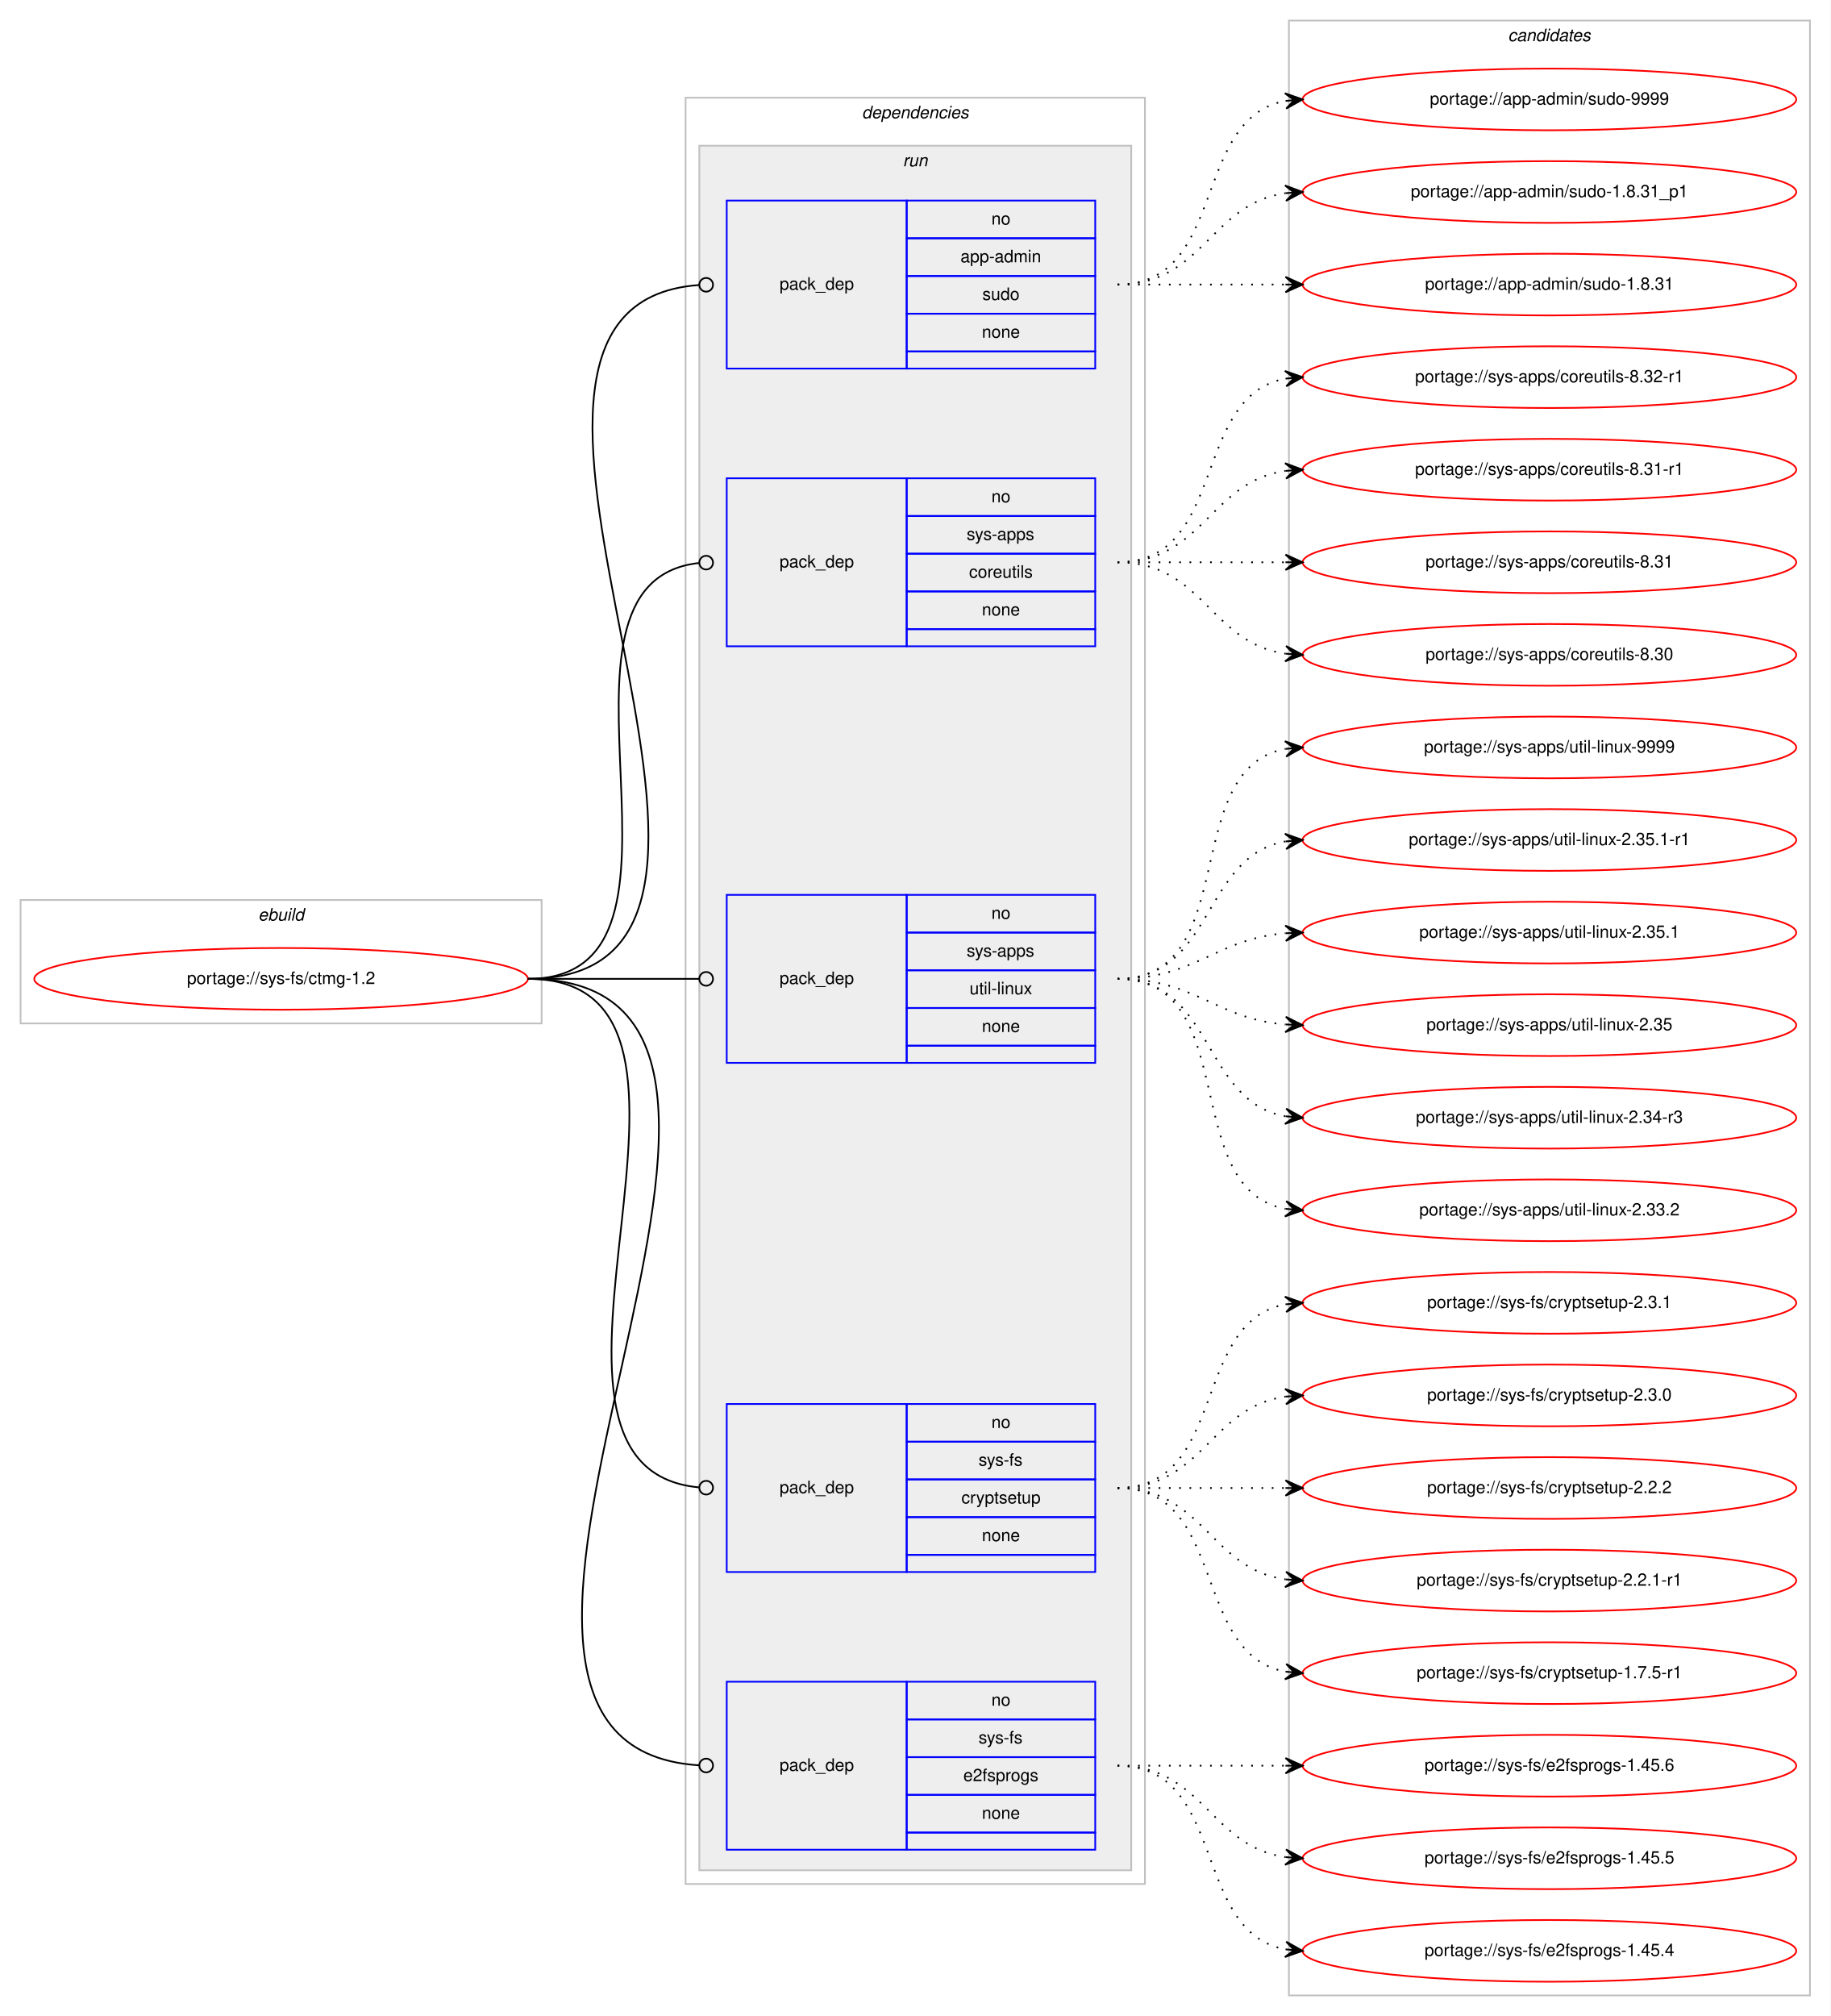
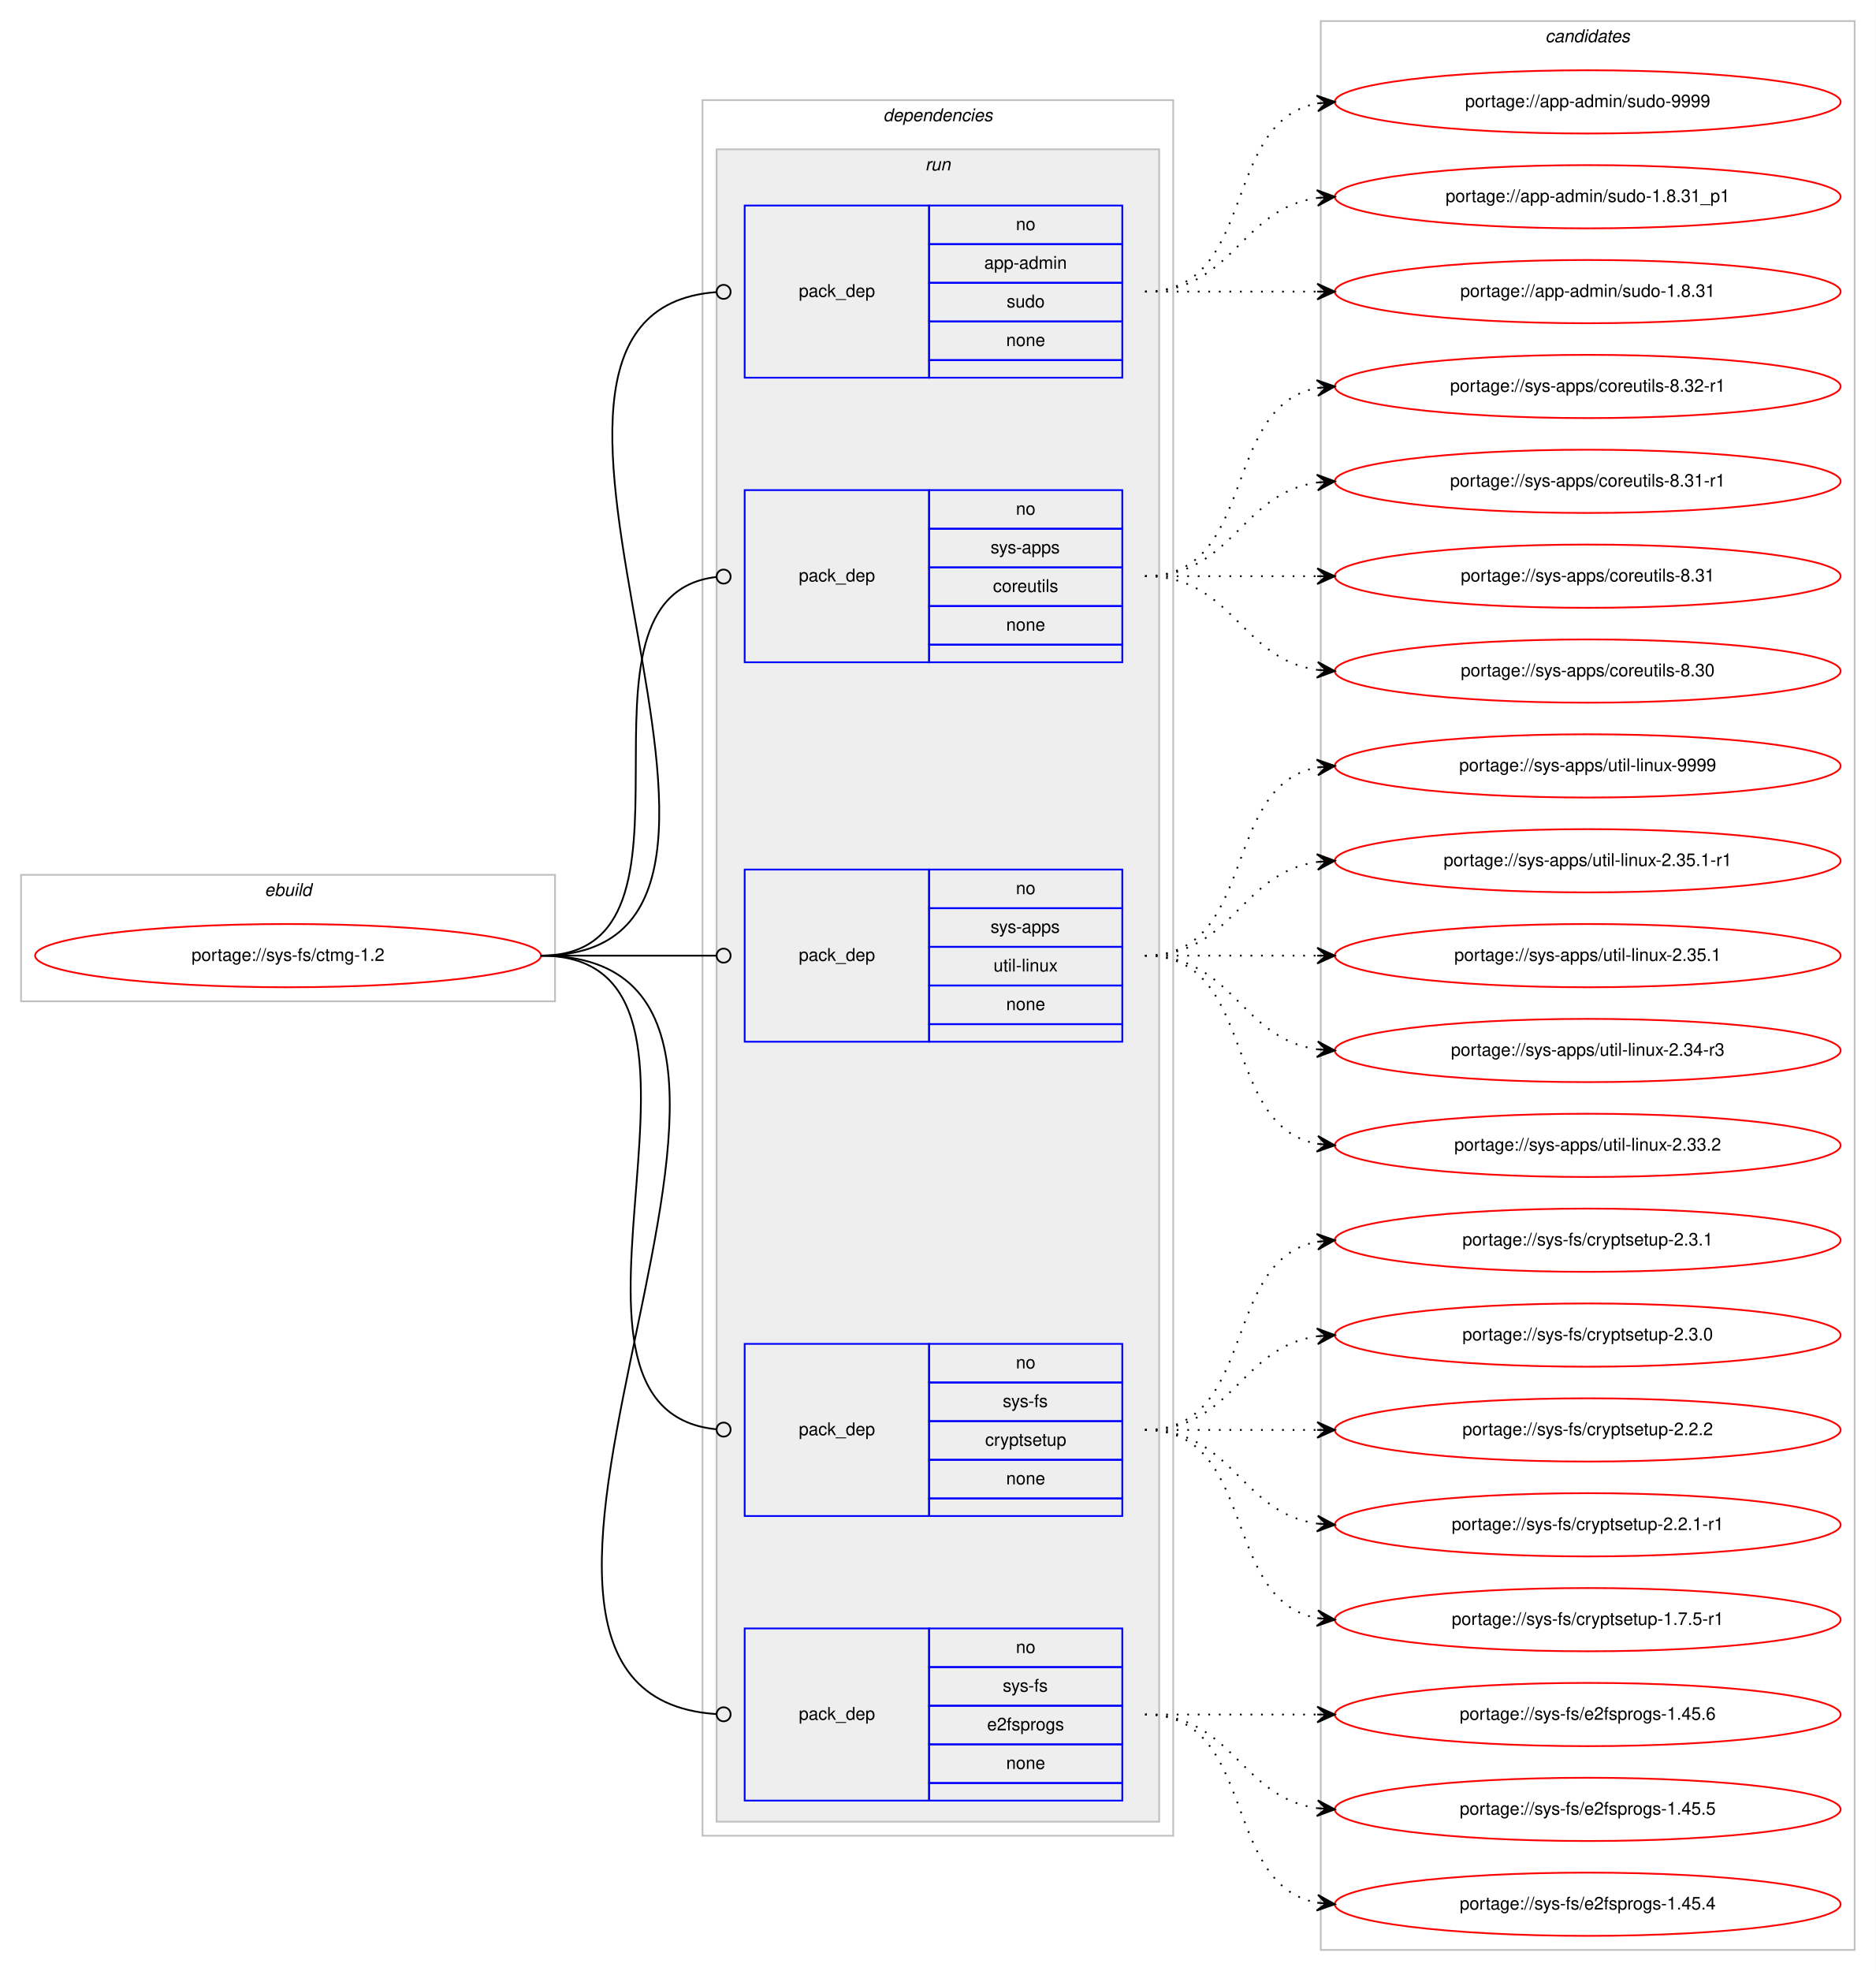
- <svg xmlns="http://www.w3.org/2000/svg" xmlns:xlink="http://www.w3.org/1999/xlink" width="1068pt" height="1176pt" viewBox="0.00 0.00 1068.00 1176.00">
-   <g id="graph0" class="graph" transform="scale(1 1) rotate(0) translate(4 1172)">
-     <polygon fill="#ffffff" stroke="transparent" points="-4,4 -4,-1172 1064,-1172 1064,4 -4,4" />
+ <svg xmlns="http://www.w3.org/2000/svg" xmlns:xlink="http://www.w3.org/1999/xlink" width="1068pt" height="1122pt" viewBox="0.00 0.00 1068.00 1122.00">
+   <g id="graph0" class="graph" transform="scale(1 1) rotate(0) translate(4 1118)">
+     <polygon fill="#ffffff" stroke="transparent" points="-4,4 -4,-1118 1064,-1118 1064,4 -4,4" />
    <g id="clust1" class="cluster">
-       <polygon fill="none" stroke="#c0c0c0" points="8,-575 8,-647 312,-647 312,-575 8,-575" />
-       <text text-anchor="start" x="146.663" y="-635" font-family="Helvetica,sans-Serif" font-style="italic" font-size="10.00" fill="#000000">ebuild</text>
+       <polygon fill="none" stroke="#c0c0c0" points="8,-548 8,-620 312,-620 312,-548 8,-548" />
+       <text text-anchor="start" x="146.663" y="-608" font-family="Helvetica,sans-Serif" font-style="italic" font-size="10.00" fill="#000000">ebuild</text>
    </g>
    <g id="clust2" class="cluster">
-       <polygon fill="none" stroke="#c0c0c0" points="396,-73 396,-1115 664,-1115 664,-73 396,-73" />
-       <text text-anchor="start" x="498.875" y="-1103" font-family="Helvetica,sans-Serif" font-style="italic" font-size="10.00" fill="#000000">dependencies</text>
+       <polygon fill="none" stroke="#c0c0c0" points="396,-73 396,-1061 664,-1061 664,-73 396,-73" />
+       <text text-anchor="start" x="498.875" y="-1049" font-family="Helvetica,sans-Serif" font-style="italic" font-size="10.00" fill="#000000">dependencies</text>
    </g>
    <g id="clust5" class="cluster">
-       <polygon fill="#eeeeee" stroke="#c0c0c0" points="404,-81 404,-1087 656,-1087 656,-81 404,-81" />
-       <text text-anchor="start" x="522.777" y="-1075" font-family="Helvetica,sans-Serif" font-style="italic" font-size="10.00" fill="#000000">run</text>
+       <polygon fill="#eeeeee" stroke="#c0c0c0" points="404,-81 404,-1033 656,-1033 656,-81 404,-81" />
+       <text text-anchor="start" x="522.777" y="-1021" font-family="Helvetica,sans-Serif" font-style="italic" font-size="10.00" fill="#000000">run</text>
    </g>
    <g id="clust11" class="cluster">
-       <polygon fill="none" stroke="#c0c0c0" points="748,-8 748,-1160 1052,-1160 1052,-8 748,-8" />
-       <text text-anchor="start" x="875.824" y="-1148" font-family="Helvetica,sans-Serif" font-style="italic" font-size="10.00" fill="#000000">candidates</text>
+       <polygon fill="none" stroke="#c0c0c0" points="748,-8 748,-1106 1052,-1106 1052,-8 748,-8" />
+       <text text-anchor="start" x="875.824" y="-1094" font-family="Helvetica,sans-Serif" font-style="italic" font-size="10.00" fill="#000000">candidates</text>
    </g>
    <g id="node1" class="node">
      <g id="a_node1">
        <a xlink:href="../sys-fs/ctmg-1.2.svg" xlink:title="portage://sys-fs/ctmg-1.2">
-           <ellipse fill="none" stroke="#ff0000" cx="160" cy="-601" rx="144" ry="18" />
-           <text text-anchor="middle" x="160" y="-598" font-family="Helvetica,sans-Serif" font-size="10.00" fill="#000000">portage://sys-fs/ctmg-1.2</text>
+           <ellipse fill="none" stroke="#ff0000" cx="160" cy="-574" rx="144" ry="18" />
+           <text text-anchor="middle" x="160" y="-571" font-family="Helvetica,sans-Serif" font-size="10.00" fill="#000000">portage://sys-fs/ctmg-1.2</text>
        </a>
      </g>
    </g>
    <g id="node2" class="node">
-       <polygon fill="none" stroke="#0000ff" points="420,-957 420,-1055 525,-1055 525,-957 420,-957" />
-       <text text-anchor="start" x="450.823" y="-1003" font-family="Helvetica,sans-Serif" font-size="10.00" fill="#000000">pack_dep</text>
-       <polygon fill="none" stroke="#0000ff" points="525,-1033 525,-1055 635,-1055 635,-1033 525,-1033" />
-       <text text-anchor="start" x="574.441" y="-1041" font-family="Helvetica,sans-Serif" font-size="10.00" fill="#000000">no</text>
-       <polygon fill="none" stroke="#0000ff" points="525,-1011 525,-1033 635,-1033 635,-1011 525,-1011" />
-       <text text-anchor="start" x="556.385" y="-1019" font-family="Helvetica,sans-Serif" font-size="10.00" fill="#000000">app-admin</text>
-       <polygon fill="none" stroke="#0000ff" points="525,-989 525,-1011 635,-1011 635,-989 525,-989" />
-       <text text-anchor="start" x="569.162" y="-997" font-family="Helvetica,sans-Serif" font-size="10.00" fill="#000000">sudo</text>
-       <polygon fill="none" stroke="#0000ff" points="525,-967 525,-989 635,-989 635,-967 525,-967" />
-       <text text-anchor="start" x="568.882" y="-975" font-family="Helvetica,sans-Serif" font-size="10.00" fill="#000000">none</text>
-       <polygon fill="none" stroke="#0000ff" points="525,-957 525,-967 635,-967 635,-957 525,-957" />
+       <polygon fill="none" stroke="#0000ff" points="420,-903 420,-1001 525,-1001 525,-903 420,-903" />
+       <text text-anchor="start" x="450.823" y="-949" font-family="Helvetica,sans-Serif" font-size="10.00" fill="#000000">pack_dep</text>
+       <polygon fill="none" stroke="#0000ff" points="525,-979 525,-1001 635,-1001 635,-979 525,-979" />
+       <text text-anchor="start" x="574.441" y="-987" font-family="Helvetica,sans-Serif" font-size="10.00" fill="#000000">no</text>
+       <polygon fill="none" stroke="#0000ff" points="525,-957 525,-979 635,-979 635,-957 525,-957" />
+       <text text-anchor="start" x="556.385" y="-965" font-family="Helvetica,sans-Serif" font-size="10.00" fill="#000000">app-admin</text>
+       <polygon fill="none" stroke="#0000ff" points="525,-935 525,-957 635,-957 635,-935 525,-935" />
+       <text text-anchor="start" x="569.162" y="-943" font-family="Helvetica,sans-Serif" font-size="10.00" fill="#000000">sudo</text>
+       <polygon fill="none" stroke="#0000ff" points="525,-913 525,-935 635,-935 635,-913 525,-913" />
+       <text text-anchor="start" x="568.882" y="-921" font-family="Helvetica,sans-Serif" font-size="10.00" fill="#000000">none</text>
+       <polygon fill="none" stroke="#0000ff" points="525,-903 525,-913 635,-913 635,-903 525,-903" />
    </g>
    <g id="edge1" class="edge">
-       <path fill="none" stroke="#000000" d="M304,-601C487.47,-601 233.616,-993.832 403.847,-1005.724" />
-       <ellipse fill="none" stroke="#000000" cx="408.002" cy="-1005.865" rx="4" ry="4" />
+       <path fill="none" stroke="#000000" d="M304,-574C475.822,-574 245.179,-939.553 403.638,-951.691" />
+       <ellipse fill="none" stroke="#000000" cx="408.003" cy="-951.852" rx="4" ry="4" />
    </g>
    <g id="node3" class="node">
-       <polygon fill="none" stroke="#0000ff" points="420,-795 420,-893 525,-893 525,-795 420,-795" />
-       <text text-anchor="start" x="450.823" y="-841" font-family="Helvetica,sans-Serif" font-size="10.00" fill="#000000">pack_dep</text>
-       <polygon fill="none" stroke="#0000ff" points="525,-871 525,-893 635,-893 635,-871 525,-871" />
-       <text text-anchor="start" x="574.441" y="-879" font-family="Helvetica,sans-Serif" font-size="10.00" fill="#000000">no</text>
-       <polygon fill="none" stroke="#0000ff" points="525,-849 525,-871 635,-871 635,-849 525,-849" />
-       <text text-anchor="start" x="559.997" y="-857" font-family="Helvetica,sans-Serif" font-size="10.00" fill="#000000">sys-apps</text>
-       <polygon fill="none" stroke="#0000ff" points="525,-827 525,-849 635,-849 635,-827 525,-827" />
-       <text text-anchor="start" x="561.389" y="-835" font-family="Helvetica,sans-Serif" font-size="10.00" fill="#000000">coreutils</text>
-       <polygon fill="none" stroke="#0000ff" points="525,-805 525,-827 635,-827 635,-805 525,-805" />
-       <text text-anchor="start" x="568.882" y="-813" font-family="Helvetica,sans-Serif" font-size="10.00" fill="#000000">none</text>
-       <polygon fill="none" stroke="#0000ff" points="525,-795 525,-805 635,-805 635,-795 525,-795" />
+       <polygon fill="none" stroke="#0000ff" points="420,-741 420,-839 525,-839 525,-741 420,-741" />
+       <text text-anchor="start" x="450.823" y="-787" font-family="Helvetica,sans-Serif" font-size="10.00" fill="#000000">pack_dep</text>
+       <polygon fill="none" stroke="#0000ff" points="525,-817 525,-839 635,-839 635,-817 525,-817" />
+       <text text-anchor="start" x="574.441" y="-825" font-family="Helvetica,sans-Serif" font-size="10.00" fill="#000000">no</text>
+       <polygon fill="none" stroke="#0000ff" points="525,-795 525,-817 635,-817 635,-795 525,-795" />
+       <text text-anchor="start" x="559.997" y="-803" font-family="Helvetica,sans-Serif" font-size="10.00" fill="#000000">sys-apps</text>
+       <polygon fill="none" stroke="#0000ff" points="525,-773 525,-795 635,-795 635,-773 525,-773" />
+       <text text-anchor="start" x="561.389" y="-781" font-family="Helvetica,sans-Serif" font-size="10.00" fill="#000000">coreutils</text>
+       <polygon fill="none" stroke="#0000ff" points="525,-751 525,-773 635,-773 635,-751 525,-751" />
+       <text text-anchor="start" x="568.882" y="-759" font-family="Helvetica,sans-Serif" font-size="10.00" fill="#000000">none</text>
+       <polygon fill="none" stroke="#0000ff" points="525,-741 525,-751 635,-751 635,-741 525,-741" />
    </g>
    <g id="edge2" class="edge">
-       <path fill="none" stroke="#000000" d="M304,-601C419.301,-601 299.935,-832.28 403.777,-843.573" />
-       <ellipse fill="none" stroke="#000000" cx="408.005" cy="-843.792" rx="4" ry="4" />
+       <path fill="none" stroke="#000000" d="M304,-574C408.501,-574 310.145,-778.76 403.948,-789.557" />
+       <ellipse fill="none" stroke="#000000" cx="408.006" cy="-789.78" rx="4" ry="4" />
    </g>
    <g id="node4" class="node">
-       <polygon fill="none" stroke="#0000ff" points="420,-552 420,-650 525,-650 525,-552 420,-552" />
-       <text text-anchor="start" x="450.823" y="-598" font-family="Helvetica,sans-Serif" font-size="10.00" fill="#000000">pack_dep</text>
-       <polygon fill="none" stroke="#0000ff" points="525,-628 525,-650 635,-650 635,-628 525,-628" />
-       <text text-anchor="start" x="574.441" y="-636" font-family="Helvetica,sans-Serif" font-size="10.00" fill="#000000">no</text>
-       <polygon fill="none" stroke="#0000ff" points="525,-606 525,-628 635,-628 635,-606 525,-606" />
-       <text text-anchor="start" x="559.997" y="-614" font-family="Helvetica,sans-Serif" font-size="10.00" fill="#000000">sys-apps</text>
-       <polygon fill="none" stroke="#0000ff" points="525,-584 525,-606 635,-606 635,-584 525,-584" />
-       <text text-anchor="start" x="561.669" y="-592" font-family="Helvetica,sans-Serif" font-size="10.00" fill="#000000">util-linux</text>
-       <polygon fill="none" stroke="#0000ff" points="525,-562 525,-584 635,-584 635,-562 525,-562" />
-       <text text-anchor="start" x="568.882" y="-570" font-family="Helvetica,sans-Serif" font-size="10.00" fill="#000000">none</text>
-       <polygon fill="none" stroke="#0000ff" points="525,-552 525,-562 635,-562 635,-552 525,-552" />
+       <polygon fill="none" stroke="#0000ff" points="420,-525 420,-623 525,-623 525,-525 420,-525" />
+       <text text-anchor="start" x="450.823" y="-571" font-family="Helvetica,sans-Serif" font-size="10.00" fill="#000000">pack_dep</text>
+       <polygon fill="none" stroke="#0000ff" points="525,-601 525,-623 635,-623 635,-601 525,-601" />
+       <text text-anchor="start" x="574.441" y="-609" font-family="Helvetica,sans-Serif" font-size="10.00" fill="#000000">no</text>
+       <polygon fill="none" stroke="#0000ff" points="525,-579 525,-601 635,-601 635,-579 525,-579" />
+       <text text-anchor="start" x="559.997" y="-587" font-family="Helvetica,sans-Serif" font-size="10.00" fill="#000000">sys-apps</text>
+       <polygon fill="none" stroke="#0000ff" points="525,-557 525,-579 635,-579 635,-557 525,-557" />
+       <text text-anchor="start" x="561.669" y="-565" font-family="Helvetica,sans-Serif" font-size="10.00" fill="#000000">util-linux</text>
+       <polygon fill="none" stroke="#0000ff" points="525,-535 525,-557 635,-557 635,-535 525,-535" />
+       <text text-anchor="start" x="568.882" y="-543" font-family="Helvetica,sans-Serif" font-size="10.00" fill="#000000">none</text>
+       <polygon fill="none" stroke="#0000ff" points="525,-525 525,-535 635,-535 635,-525 525,-525" />
    </g>
    <g id="edge3" class="edge">
-       <path fill="none" stroke="#000000" d="M304,-601C349.188,-601 362.47,-601 403.919,-601" />
-       <ellipse fill="none" stroke="#000000" cx="408" cy="-601" rx="4" ry="4" />
+       <path fill="none" stroke="#000000" d="M304,-574C349.188,-574 362.47,-574 403.919,-574" />
+       <ellipse fill="none" stroke="#000000" cx="408" cy="-574" rx="4" ry="4" />
    </g>
    <g id="node5" class="node">
      <polygon fill="none" stroke="#0000ff" points="420,-255 420,-353 525,-353 525,-255 420,-255" />
      <text text-anchor="start" x="450.823" y="-301" font-family="Helvetica,sans-Serif" font-size="10.00" fill="#000000">pack_dep</text>
      <polygon fill="none" stroke="#0000ff" points="525,-331 525,-353 635,-353 635,-331 525,-331" />
      <text text-anchor="start" x="574.441" y="-339" font-family="Helvetica,sans-Serif" font-size="10.00" fill="#000000">no</text>
      <polygon fill="none" stroke="#0000ff" points="525,-309 525,-331 635,-331 635,-309 525,-309" />
      <text text-anchor="start" x="566.946" y="-317" font-family="Helvetica,sans-Serif" font-size="10.00" fill="#000000">sys-fs</text>
      <polygon fill="none" stroke="#0000ff" points="525,-287 525,-309 635,-309 635,-287 525,-287" />
      <text text-anchor="start" x="556.938" y="-295" font-family="Helvetica,sans-Serif" font-size="10.00" fill="#000000">cryptsetup</text>
      <polygon fill="none" stroke="#0000ff" points="525,-265 525,-287 635,-287 635,-265 525,-265" />
      <text text-anchor="start" x="568.882" y="-273" font-family="Helvetica,sans-Serif" font-size="10.00" fill="#000000">none</text>
      <polygon fill="none" stroke="#0000ff" points="525,-255 525,-265 635,-265 635,-255 525,-255" />
    </g>
    <g id="edge4" class="edge">
-       <path fill="none" stroke="#000000" d="M304,-601C441.576,-601 278.504,-316.057 403.749,-304.37" />
-       <ellipse fill="none" stroke="#000000" cx="408.004" cy="-304.179" rx="4" ry="4" />
+       <path fill="none" stroke="#000000" d="M304,-574C430.341,-574 289.375,-315.993 403.708,-304.402" />
+       <ellipse fill="none" stroke="#000000" cx="408.005" cy="-304.194" rx="4" ry="4" />
    </g>
    <g id="node6" class="node">
      <polygon fill="none" stroke="#0000ff" points="420,-93 420,-191 525,-191 525,-93 420,-93" />
      <text text-anchor="start" x="450.823" y="-139" font-family="Helvetica,sans-Serif" font-size="10.00" fill="#000000">pack_dep</text>
      <polygon fill="none" stroke="#0000ff" points="525,-169 525,-191 635,-191 635,-169 525,-169" />
      <text text-anchor="start" x="574.441" y="-177" font-family="Helvetica,sans-Serif" font-size="10.00" fill="#000000">no</text>
      <polygon fill="none" stroke="#0000ff" points="525,-147 525,-169 635,-169 635,-147 525,-147" />
      <text text-anchor="start" x="566.946" y="-155" font-family="Helvetica,sans-Serif" font-size="10.00" fill="#000000">sys-fs</text>
      <polygon fill="none" stroke="#0000ff" points="525,-125 525,-147 635,-147 635,-125 525,-125" />
      <text text-anchor="start" x="558.048" y="-133" font-family="Helvetica,sans-Serif" font-size="10.00" fill="#000000">e2fsprogs</text>
      <polygon fill="none" stroke="#0000ff" points="525,-103 525,-125 635,-125 635,-103 525,-103" />
      <text text-anchor="start" x="568.882" y="-111" font-family="Helvetica,sans-Serif" font-size="10.00" fill="#000000">none</text>
      <polygon fill="none" stroke="#0000ff" points="525,-93 525,-103 635,-103 635,-93 525,-93" />
    </g>
    <g id="edge5" class="edge">
-       <path fill="none" stroke="#000000" d="M304,-601C510.808,-601 210.542,-154.023 403.98,-142.237" />
-       <ellipse fill="none" stroke="#000000" cx="408.002" cy="-142.118" rx="4" ry="4" />
+       <path fill="none" stroke="#000000" d="M304,-574C499.107,-574 222.145,-154.148 403.882,-142.257" />
+       <ellipse fill="none" stroke="#000000" cx="408.002" cy="-142.127" rx="4" ry="4" />
    </g>
    <g id="node7" class="node">
      <g id="a_node7">
        <a xlink:href="../app-admin/sudo-9999.svg" xlink:title="portage://app-admin/sudo-9999">
-           <ellipse fill="none" stroke="#ff0000" cx="900" cy="-1114" rx="144" ry="18" />
-           <text text-anchor="middle" x="900" y="-1111" font-family="Helvetica,sans-Serif" font-size="10.00" fill="#000000">portage://app-admin/sudo-9999</text>
+           <ellipse fill="none" stroke="#ff0000" cx="900" cy="-1060" rx="144" ry="18" />
+           <text text-anchor="middle" x="900" y="-1057" font-family="Helvetica,sans-Serif" font-size="10.00" fill="#000000">portage://app-admin/sudo-9999</text>
        </a>
      </g>
    </g>
    <g id="edge6" class="edge">
-       <path fill="none" stroke="#000000" stroke-dasharray="1,5" d="M648,-1006C712.303,-1006 690.78,-1102.91 746.031,-1113.131" />
-       <polygon fill="#000000" stroke="#000000" points="756,-1114 745.647,-1117.614 751.019,-1113.566 746.038,-1113.131 746.038,-1113.131 746.038,-1113.131 751.019,-1113.566 746.429,-1108.648 756,-1114 756,-1114" />
+       <path fill="none" stroke="#000000" stroke-dasharray="1,5" d="M648,-952C712.303,-952 690.78,-1048.91 746.031,-1059.131" />
+       <polygon fill="#000000" stroke="#000000" points="756,-1060 745.647,-1063.614 751.019,-1059.566 746.038,-1059.131 746.038,-1059.131 746.038,-1059.131 751.019,-1059.566 746.429,-1054.648 756,-1060 756,-1060" />
    </g>
    <g id="node8" class="node">
      <g id="a_node8">
        <a xlink:href="../app-admin/sudo-1.8.31_p1.svg" xlink:title="portage://app-admin/sudo-1.8.31_p1">
-           <ellipse fill="none" stroke="#ff0000" cx="900" cy="-1060" rx="144" ry="18" />
-           <text text-anchor="middle" x="900" y="-1057" font-family="Helvetica,sans-Serif" font-size="10.00" fill="#000000">portage://app-admin/sudo-1.8.31_p1</text>
+           <ellipse fill="none" stroke="#ff0000" cx="900" cy="-1006" rx="144" ry="18" />
+           <text text-anchor="middle" x="900" y="-1003" font-family="Helvetica,sans-Serif" font-size="10.00" fill="#000000">portage://app-admin/sudo-1.8.31_p1</text>
        </a>
      </g>
    </g>
    <g id="edge7" class="edge">
-       <path fill="none" stroke="#000000" stroke-dasharray="1,5" d="M648,-1006C698.102,-1006 702.012,-1053.066 745.979,-1059.317" />
-       <polygon fill="#000000" stroke="#000000" points="756,-1060 745.717,-1063.81 751.012,-1059.66 746.023,-1059.32 746.023,-1059.32 746.023,-1059.32 751.012,-1059.66 746.329,-1054.831 756,-1060 756,-1060" />
+       <path fill="none" stroke="#000000" stroke-dasharray="1,5" d="M648,-952C698.102,-952 702.012,-999.066 745.979,-1005.317" />
+       <polygon fill="#000000" stroke="#000000" points="756,-1006 745.717,-1009.81 751.012,-1005.66 746.023,-1005.32 746.023,-1005.32 746.023,-1005.32 751.012,-1005.66 746.329,-1000.831 756,-1006 756,-1006" />
    </g>
    <g id="node9" class="node">
      <g id="a_node9">
        <a xlink:href="../app-admin/sudo-1.8.31.svg" xlink:title="portage://app-admin/sudo-1.8.31">
-           <ellipse fill="none" stroke="#ff0000" cx="900" cy="-1006" rx="144" ry="18" />
-           <text text-anchor="middle" x="900" y="-1003" font-family="Helvetica,sans-Serif" font-size="10.00" fill="#000000">portage://app-admin/sudo-1.8.31</text>
+           <ellipse fill="none" stroke="#ff0000" cx="900" cy="-952" rx="144" ry="18" />
+           <text text-anchor="middle" x="900" y="-949" font-family="Helvetica,sans-Serif" font-size="10.00" fill="#000000">portage://app-admin/sudo-1.8.31</text>
        </a>
      </g>
    </g>
    <g id="edge8" class="edge">
-       <path fill="none" stroke="#000000" stroke-dasharray="1,5" d="M648,-1006C692.438,-1006 706.02,-1006 745.878,-1006" />
-       <polygon fill="#000000" stroke="#000000" points="756,-1006 746,-1010.5 751,-1006 746,-1006 746,-1006 746,-1006 751,-1006 746,-1001.5 756,-1006 756,-1006" />
+       <path fill="none" stroke="#000000" stroke-dasharray="1,5" d="M648,-952C692.438,-952 706.02,-952 745.878,-952" />
+       <polygon fill="#000000" stroke="#000000" points="756,-952 746,-956.5 751,-952 746,-952 746,-952 746,-952 751,-952 746,-947.5 756,-952 756,-952" />
    </g>
    <g id="node10" class="node">
      <g id="a_node10">
        <a xlink:href="../sys-apps/coreutils-8.32-r1.svg" xlink:title="portage://sys-apps/coreutils-8.32-r1">
-           <ellipse fill="none" stroke="#ff0000" cx="900" cy="-952" rx="144" ry="18" />
-           <text text-anchor="middle" x="900" y="-949" font-family="Helvetica,sans-Serif" font-size="10.00" fill="#000000">portage://sys-apps/coreutils-8.32-r1</text>
+           <ellipse fill="none" stroke="#ff0000" cx="900" cy="-898" rx="144" ry="18" />
+           <text text-anchor="middle" x="900" y="-895" font-family="Helvetica,sans-Serif" font-size="10.00" fill="#000000">portage://sys-apps/coreutils-8.32-r1</text>
        </a>
      </g>
    </g>
    <g id="edge9" class="edge">
-       <path fill="none" stroke="#000000" stroke-dasharray="1,5" d="M648,-844C712.303,-844 690.78,-940.91 746.031,-951.131" />
-       <polygon fill="#000000" stroke="#000000" points="756,-952 745.647,-955.614 751.019,-951.566 746.038,-951.131 746.038,-951.131 746.038,-951.131 751.019,-951.566 746.429,-946.648 756,-952 756,-952" />
+       <path fill="none" stroke="#000000" stroke-dasharray="1,5" d="M648,-790C712.303,-790 690.78,-886.91 746.031,-897.131" />
+       <polygon fill="#000000" stroke="#000000" points="756,-898 745.647,-901.614 751.019,-897.566 746.038,-897.131 746.038,-897.131 746.038,-897.131 751.019,-897.566 746.429,-892.648 756,-898 756,-898" />
    </g>
    <g id="node11" class="node">
      <g id="a_node11">
        <a xlink:href="../sys-apps/coreutils-8.31-r1.svg" xlink:title="portage://sys-apps/coreutils-8.31-r1">
-           <ellipse fill="none" stroke="#ff0000" cx="900" cy="-898" rx="144" ry="18" />
-           <text text-anchor="middle" x="900" y="-895" font-family="Helvetica,sans-Serif" font-size="10.00" fill="#000000">portage://sys-apps/coreutils-8.31-r1</text>
+           <ellipse fill="none" stroke="#ff0000" cx="900" cy="-844" rx="144" ry="18" />
+           <text text-anchor="middle" x="900" y="-841" font-family="Helvetica,sans-Serif" font-size="10.00" fill="#000000">portage://sys-apps/coreutils-8.31-r1</text>
        </a>
      </g>
    </g>
    <g id="edge10" class="edge">
-       <path fill="none" stroke="#000000" stroke-dasharray="1,5" d="M648,-844C698.102,-844 702.012,-891.066 745.979,-897.317" />
-       <polygon fill="#000000" stroke="#000000" points="756,-898 745.717,-901.81 751.012,-897.66 746.023,-897.32 746.023,-897.32 746.023,-897.32 751.012,-897.66 746.329,-892.831 756,-898 756,-898" />
+       <path fill="none" stroke="#000000" stroke-dasharray="1,5" d="M648,-790C698.102,-790 702.012,-837.066 745.979,-843.317" />
+       <polygon fill="#000000" stroke="#000000" points="756,-844 745.717,-847.81 751.012,-843.66 746.023,-843.32 746.023,-843.32 746.023,-843.32 751.012,-843.66 746.329,-838.831 756,-844 756,-844" />
    </g>
    <g id="node12" class="node">
      <g id="a_node12">
        <a xlink:href="../sys-apps/coreutils-8.31.svg" xlink:title="portage://sys-apps/coreutils-8.31">
-           <ellipse fill="none" stroke="#ff0000" cx="900" cy="-844" rx="144" ry="18" />
-           <text text-anchor="middle" x="900" y="-841" font-family="Helvetica,sans-Serif" font-size="10.00" fill="#000000">portage://sys-apps/coreutils-8.31</text>
+           <ellipse fill="none" stroke="#ff0000" cx="900" cy="-790" rx="144" ry="18" />
+           <text text-anchor="middle" x="900" y="-787" font-family="Helvetica,sans-Serif" font-size="10.00" fill="#000000">portage://sys-apps/coreutils-8.31</text>
        </a>
      </g>
    </g>
    <g id="edge11" class="edge">
-       <path fill="none" stroke="#000000" stroke-dasharray="1,5" d="M648,-844C692.438,-844 706.02,-844 745.878,-844" />
-       <polygon fill="#000000" stroke="#000000" points="756,-844 746,-848.5 751,-844 746,-844 746,-844 746,-844 751,-844 746,-839.5 756,-844 756,-844" />
+       <path fill="none" stroke="#000000" stroke-dasharray="1,5" d="M648,-790C692.438,-790 706.02,-790 745.878,-790" />
+       <polygon fill="#000000" stroke="#000000" points="756,-790 746,-794.5 751,-790 746,-790 746,-790 746,-790 751,-790 746,-785.5 756,-790 756,-790" />
    </g>
    <g id="node13" class="node">
      <g id="a_node13">
        <a xlink:href="../sys-apps/coreutils-8.30.svg" xlink:title="portage://sys-apps/coreutils-8.30">
-           <ellipse fill="none" stroke="#ff0000" cx="900" cy="-790" rx="144" ry="18" />
-           <text text-anchor="middle" x="900" y="-787" font-family="Helvetica,sans-Serif" font-size="10.00" fill="#000000">portage://sys-apps/coreutils-8.30</text>
+           <ellipse fill="none" stroke="#ff0000" cx="900" cy="-736" rx="144" ry="18" />
+           <text text-anchor="middle" x="900" y="-733" font-family="Helvetica,sans-Serif" font-size="10.00" fill="#000000">portage://sys-apps/coreutils-8.30</text>
        </a>
      </g>
    </g>
    <g id="edge12" class="edge">
-       <path fill="none" stroke="#000000" stroke-dasharray="1,5" d="M648,-844C698.102,-844 702.012,-796.934 745.979,-790.683" />
-       <polygon fill="#000000" stroke="#000000" points="756,-790 746.329,-795.169 751.012,-790.34 746.023,-790.68 746.023,-790.68 746.023,-790.68 751.012,-790.34 745.717,-786.19 756,-790 756,-790" />
+       <path fill="none" stroke="#000000" stroke-dasharray="1,5" d="M648,-790C698.102,-790 702.012,-742.934 745.979,-736.683" />
+       <polygon fill="#000000" stroke="#000000" points="756,-736 746.329,-741.169 751.012,-736.34 746.023,-736.68 746.023,-736.68 746.023,-736.68 751.012,-736.34 745.717,-732.19 756,-736 756,-736" />
    </g>
    <g id="node14" class="node">
      <g id="a_node14">
        <a xlink:href="../sys-apps/util-linux-9999.svg" xlink:title="portage://sys-apps/util-linux-9999">
-           <ellipse fill="none" stroke="#ff0000" cx="900" cy="-736" rx="144" ry="18" />
-           <text text-anchor="middle" x="900" y="-733" font-family="Helvetica,sans-Serif" font-size="10.00" fill="#000000">portage://sys-apps/util-linux-9999</text>
+           <ellipse fill="none" stroke="#ff0000" cx="900" cy="-682" rx="144" ry="18" />
+           <text text-anchor="middle" x="900" y="-679" font-family="Helvetica,sans-Serif" font-size="10.00" fill="#000000">portage://sys-apps/util-linux-9999</text>
        </a>
      </g>
    </g>
    <g id="edge13" class="edge">
-       <path fill="none" stroke="#000000" stroke-dasharray="1,5" d="M648,-601C721.236,-601 683.175,-723.64 745.977,-735.138" />
-       <polygon fill="#000000" stroke="#000000" points="756,-736 745.651,-739.626 751.018,-735.572 746.037,-735.143 746.037,-735.143 746.037,-735.143 751.018,-735.572 746.423,-730.659 756,-736 756,-736" />
+       <path fill="none" stroke="#000000" stroke-dasharray="1,5" d="M648,-574C712.303,-574 690.78,-670.91 746.031,-681.131" />
+       <polygon fill="#000000" stroke="#000000" points="756,-682 745.647,-685.614 751.019,-681.566 746.038,-681.131 746.038,-681.131 746.038,-681.131 751.019,-681.566 746.429,-676.648 756,-682 756,-682" />
    </g>
    <g id="node15" class="node">
      <g id="a_node15">
        <a xlink:href="../sys-apps/util-linux-2.35.1-r1.svg" xlink:title="portage://sys-apps/util-linux-2.35.1-r1">
-           <ellipse fill="none" stroke="#ff0000" cx="900" cy="-682" rx="144" ry="18" />
-           <text text-anchor="middle" x="900" y="-679" font-family="Helvetica,sans-Serif" font-size="10.00" fill="#000000">portage://sys-apps/util-linux-2.35.1-r1</text>
+           <ellipse fill="none" stroke="#ff0000" cx="900" cy="-628" rx="144" ry="18" />
+           <text text-anchor="middle" x="900" y="-625" font-family="Helvetica,sans-Serif" font-size="10.00" fill="#000000">portage://sys-apps/util-linux-2.35.1-r1</text>
        </a>
      </g>
    </g>
    <g id="edge14" class="edge">
-       <path fill="none" stroke="#000000" stroke-dasharray="1,5" d="M648,-601C704.367,-601 697.189,-672.488 745.861,-681.145" />
-       <polygon fill="#000000" stroke="#000000" points="756,-682 745.657,-685.644 751.018,-681.58 746.035,-681.16 746.035,-681.16 746.035,-681.16 751.018,-681.58 746.413,-676.676 756,-682 756,-682" />
+       <path fill="none" stroke="#000000" stroke-dasharray="1,5" d="M648,-574C698.102,-574 702.012,-621.066 745.979,-627.317" />
+       <polygon fill="#000000" stroke="#000000" points="756,-628 745.717,-631.81 751.012,-627.66 746.023,-627.32 746.023,-627.32 746.023,-627.32 751.012,-627.66 746.329,-622.831 756,-628 756,-628" />
    </g>
    <g id="node16" class="node">
      <g id="a_node16">
        <a xlink:href="../sys-apps/util-linux-2.35.1.svg" xlink:title="portage://sys-apps/util-linux-2.35.1">
-           <ellipse fill="none" stroke="#ff0000" cx="900" cy="-628" rx="144" ry="18" />
-           <text text-anchor="middle" x="900" y="-625" font-family="Helvetica,sans-Serif" font-size="10.00" fill="#000000">portage://sys-apps/util-linux-2.35.1</text>
+           <ellipse fill="none" stroke="#ff0000" cx="900" cy="-574" rx="144" ry="18" />
+           <text text-anchor="middle" x="900" y="-571" font-family="Helvetica,sans-Serif" font-size="10.00" fill="#000000">portage://sys-apps/util-linux-2.35.1</text>
        </a>
      </g>
    </g>
    <g id="edge15" class="edge">
-       <path fill="none" stroke="#000000" stroke-dasharray="1,5" d="M648,-601C693.902,-601 705.004,-624.239 745.876,-627.597" />
-       <polygon fill="#000000" stroke="#000000" points="756,-628 745.829,-632.099 751.004,-627.801 746.008,-627.602 746.008,-627.602 746.008,-627.602 751.004,-627.801 746.187,-623.106 756,-628 756,-628" />
+       <path fill="none" stroke="#000000" stroke-dasharray="1,5" d="M648,-574C692.438,-574 706.02,-574 745.878,-574" />
+       <polygon fill="#000000" stroke="#000000" points="756,-574 746,-578.5 751,-574 746,-574 746,-574 746,-574 751,-574 746,-569.5 756,-574 756,-574" />
    </g>
    <g id="node17" class="node">
      <g id="a_node17">
-         <a xlink:href="../sys-apps/util-linux-2.35.svg" xlink:title="portage://sys-apps/util-linux-2.35">
-           <ellipse fill="none" stroke="#ff0000" cx="900" cy="-574" rx="144" ry="18" />
-           <text text-anchor="middle" x="900" y="-571" font-family="Helvetica,sans-Serif" font-size="10.00" fill="#000000">portage://sys-apps/util-linux-2.35</text>
-         </a>
-       </g>
-     </g>
-     <g id="edge16" class="edge">
-       <path fill="none" stroke="#000000" stroke-dasharray="1,5" d="M648,-601C693.902,-601 705.004,-577.761 745.876,-574.403" />
-       <polygon fill="#000000" stroke="#000000" points="756,-574 746.187,-578.894 751.004,-574.199 746.008,-574.398 746.008,-574.398 746.008,-574.398 751.004,-574.199 745.829,-569.901 756,-574 756,-574" />
-     </g>
-     <g id="node18" class="node">
-       <g id="a_node18">
        <a xlink:href="../sys-apps/util-linux-2.34-r3.svg" xlink:title="portage://sys-apps/util-linux-2.34-r3">
          <ellipse fill="none" stroke="#ff0000" cx="900" cy="-520" rx="144" ry="18" />
          <text text-anchor="middle" x="900" y="-517" font-family="Helvetica,sans-Serif" font-size="10.00" fill="#000000">portage://sys-apps/util-linux-2.34-r3</text>
        </a>
      </g>
    </g>
-     <g id="edge17" class="edge">
-       <path fill="none" stroke="#000000" stroke-dasharray="1,5" d="M648,-601C704.367,-601 697.189,-529.512 745.861,-520.855" />
-       <polygon fill="#000000" stroke="#000000" points="756,-520 746.413,-525.324 751.018,-520.42 746.035,-520.84 746.035,-520.84 746.035,-520.84 751.018,-520.42 745.657,-516.356 756,-520 756,-520" />
-     </g>
-     <g id="node19" class="node">
-       <g id="a_node19">
+     <g id="edge16" class="edge">
+       <path fill="none" stroke="#000000" stroke-dasharray="1,5" d="M648,-574C698.102,-574 702.012,-526.934 745.979,-520.683" />
+       <polygon fill="#000000" stroke="#000000" points="756,-520 746.329,-525.169 751.012,-520.34 746.023,-520.68 746.023,-520.68 746.023,-520.68 751.012,-520.34 745.717,-516.19 756,-520 756,-520" />
+     </g>
+     <g id="node18" class="node">
+       <g id="a_node18">
        <a xlink:href="../sys-apps/util-linux-2.33.2.svg" xlink:title="portage://sys-apps/util-linux-2.33.2">
          <ellipse fill="none" stroke="#ff0000" cx="900" cy="-466" rx="144" ry="18" />
          <text text-anchor="middle" x="900" y="-463" font-family="Helvetica,sans-Serif" font-size="10.00" fill="#000000">portage://sys-apps/util-linux-2.33.2</text>
        </a>
      </g>
    </g>
-     <g id="edge18" class="edge">
-       <path fill="none" stroke="#000000" stroke-dasharray="1,5" d="M648,-601C721.236,-601 683.175,-478.36 745.977,-466.862" />
-       <polygon fill="#000000" stroke="#000000" points="756,-466 746.423,-471.341 751.018,-466.428 746.037,-466.857 746.037,-466.857 746.037,-466.857 751.018,-466.428 745.651,-462.374 756,-466 756,-466" />
-     </g>
-     <g id="node20" class="node">
-       <g id="a_node20">
+     <g id="edge17" class="edge">
+       <path fill="none" stroke="#000000" stroke-dasharray="1,5" d="M648,-574C712.303,-574 690.78,-477.09 746.031,-466.869" />
+       <polygon fill="#000000" stroke="#000000" points="756,-466 746.429,-471.352 751.019,-466.434 746.038,-466.869 746.038,-466.869 746.038,-466.869 751.019,-466.434 745.647,-462.386 756,-466 756,-466" />
+     </g>
+     <g id="node19" class="node">
+       <g id="a_node19">
        <a xlink:href="../sys-fs/cryptsetup-2.3.1.svg" xlink:title="portage://sys-fs/cryptsetup-2.3.1">
          <ellipse fill="none" stroke="#ff0000" cx="900" cy="-412" rx="144" ry="18" />
          <text text-anchor="middle" x="900" y="-409" font-family="Helvetica,sans-Serif" font-size="10.00" fill="#000000">portage://sys-fs/cryptsetup-2.3.1</text>
        </a>
      </g>
    </g>
-     <g id="edge19" class="edge">
+     <g id="edge18" class="edge">
      <path fill="none" stroke="#000000" stroke-dasharray="1,5" d="M648,-304C712.303,-304 690.78,-400.91 746.031,-411.131" />
      <polygon fill="#000000" stroke="#000000" points="756,-412 745.647,-415.614 751.019,-411.566 746.038,-411.131 746.038,-411.131 746.038,-411.131 751.019,-411.566 746.429,-406.648 756,-412 756,-412" />
    </g>
-     <g id="node21" class="node">
-       <g id="a_node21">
+     <g id="node20" class="node">
+       <g id="a_node20">
        <a xlink:href="../sys-fs/cryptsetup-2.3.0.svg" xlink:title="portage://sys-fs/cryptsetup-2.3.0">
          <ellipse fill="none" stroke="#ff0000" cx="900" cy="-358" rx="144" ry="18" />
          <text text-anchor="middle" x="900" y="-355" font-family="Helvetica,sans-Serif" font-size="10.00" fill="#000000">portage://sys-fs/cryptsetup-2.3.0</text>
        </a>
      </g>
    </g>
-     <g id="edge20" class="edge">
+     <g id="edge19" class="edge">
      <path fill="none" stroke="#000000" stroke-dasharray="1,5" d="M648,-304C698.102,-304 702.012,-351.066 745.979,-357.317" />
      <polygon fill="#000000" stroke="#000000" points="756,-358 745.717,-361.81 751.012,-357.66 746.023,-357.32 746.023,-357.32 746.023,-357.32 751.012,-357.66 746.329,-352.831 756,-358 756,-358" />
    </g>
-     <g id="node22" class="node">
-       <g id="a_node22">
+     <g id="node21" class="node">
+       <g id="a_node21">
        <a xlink:href="../sys-fs/cryptsetup-2.2.2.svg" xlink:title="portage://sys-fs/cryptsetup-2.2.2">
          <ellipse fill="none" stroke="#ff0000" cx="900" cy="-304" rx="144" ry="18" />
          <text text-anchor="middle" x="900" y="-301" font-family="Helvetica,sans-Serif" font-size="10.00" fill="#000000">portage://sys-fs/cryptsetup-2.2.2</text>
        </a>
      </g>
    </g>
-     <g id="edge21" class="edge">
+     <g id="edge20" class="edge">
      <path fill="none" stroke="#000000" stroke-dasharray="1,5" d="M648,-304C692.438,-304 706.02,-304 745.878,-304" />
      <polygon fill="#000000" stroke="#000000" points="756,-304 746,-308.5 751,-304 746,-304 746,-304 746,-304 751,-304 746,-299.5 756,-304 756,-304" />
    </g>
-     <g id="node23" class="node">
-       <g id="a_node23">
+     <g id="node22" class="node">
+       <g id="a_node22">
        <a xlink:href="../sys-fs/cryptsetup-2.2.1-r1.svg" xlink:title="portage://sys-fs/cryptsetup-2.2.1-r1">
          <ellipse fill="none" stroke="#ff0000" cx="900" cy="-250" rx="144" ry="18" />
          <text text-anchor="middle" x="900" y="-247" font-family="Helvetica,sans-Serif" font-size="10.00" fill="#000000">portage://sys-fs/cryptsetup-2.2.1-r1</text>
        </a>
      </g>
    </g>
-     <g id="edge22" class="edge">
+     <g id="edge21" class="edge">
      <path fill="none" stroke="#000000" stroke-dasharray="1,5" d="M648,-304C698.102,-304 702.012,-256.934 745.979,-250.683" />
      <polygon fill="#000000" stroke="#000000" points="756,-250 746.329,-255.169 751.012,-250.34 746.023,-250.68 746.023,-250.68 746.023,-250.68 751.012,-250.34 745.717,-246.19 756,-250 756,-250" />
    </g>
-     <g id="node24" class="node">
-       <g id="a_node24">
+     <g id="node23" class="node">
+       <g id="a_node23">
        <a xlink:href="../sys-fs/cryptsetup-1.7.5-r1.svg" xlink:title="portage://sys-fs/cryptsetup-1.7.5-r1">
          <ellipse fill="none" stroke="#ff0000" cx="900" cy="-196" rx="144" ry="18" />
          <text text-anchor="middle" x="900" y="-193" font-family="Helvetica,sans-Serif" font-size="10.00" fill="#000000">portage://sys-fs/cryptsetup-1.7.5-r1</text>
        </a>
      </g>
    </g>
-     <g id="edge23" class="edge">
+     <g id="edge22" class="edge">
      <path fill="none" stroke="#000000" stroke-dasharray="1,5" d="M648,-304C712.303,-304 690.78,-207.09 746.031,-196.869" />
      <polygon fill="#000000" stroke="#000000" points="756,-196 746.429,-201.352 751.019,-196.434 746.038,-196.869 746.038,-196.869 746.038,-196.869 751.019,-196.434 745.647,-192.386 756,-196 756,-196" />
    </g>
-     <g id="node25" class="node">
-       <g id="a_node25">
+     <g id="node24" class="node">
+       <g id="a_node24">
        <a xlink:href="../sys-fs/e2fsprogs-1.45.6.svg" xlink:title="portage://sys-fs/e2fsprogs-1.45.6">
          <ellipse fill="none" stroke="#ff0000" cx="900" cy="-142" rx="144" ry="18" />
          <text text-anchor="middle" x="900" y="-139" font-family="Helvetica,sans-Serif" font-size="10.00" fill="#000000">portage://sys-fs/e2fsprogs-1.45.6</text>
        </a>
      </g>
    </g>
-     <g id="edge24" class="edge">
+     <g id="edge23" class="edge">
      <path fill="none" stroke="#000000" stroke-dasharray="1,5" d="M648,-142C692.438,-142 706.02,-142 745.878,-142" />
      <polygon fill="#000000" stroke="#000000" points="756,-142 746,-146.5 751,-142 746,-142 746,-142 746,-142 751,-142 746,-137.5 756,-142 756,-142" />
    </g>
-     <g id="node26" class="node">
-       <g id="a_node26">
+     <g id="node25" class="node">
+       <g id="a_node25">
        <a xlink:href="../sys-fs/e2fsprogs-1.45.5.svg" xlink:title="portage://sys-fs/e2fsprogs-1.45.5">
          <ellipse fill="none" stroke="#ff0000" cx="900" cy="-88" rx="144" ry="18" />
          <text text-anchor="middle" x="900" y="-85" font-family="Helvetica,sans-Serif" font-size="10.00" fill="#000000">portage://sys-fs/e2fsprogs-1.45.5</text>
        </a>
      </g>
    </g>
-     <g id="edge25" class="edge">
+     <g id="edge24" class="edge">
      <path fill="none" stroke="#000000" stroke-dasharray="1,5" d="M648,-142C698.102,-142 702.012,-94.934 745.979,-88.683" />
      <polygon fill="#000000" stroke="#000000" points="756,-88 746.329,-93.169 751.012,-88.34 746.023,-88.68 746.023,-88.68 746.023,-88.68 751.012,-88.34 745.717,-84.19 756,-88 756,-88" />
    </g>
-     <g id="node27" class="node">
-       <g id="a_node27">
+     <g id="node26" class="node">
+       <g id="a_node26">
        <a xlink:href="../sys-fs/e2fsprogs-1.45.4.svg" xlink:title="portage://sys-fs/e2fsprogs-1.45.4">
          <ellipse fill="none" stroke="#ff0000" cx="900" cy="-34" rx="144" ry="18" />
          <text text-anchor="middle" x="900" y="-31" font-family="Helvetica,sans-Serif" font-size="10.00" fill="#000000">portage://sys-fs/e2fsprogs-1.45.4</text>
        </a>
      </g>
    </g>
-     <g id="edge26" class="edge">
+     <g id="edge25" class="edge">
      <path fill="none" stroke="#000000" stroke-dasharray="1,5" d="M648,-142C712.303,-142 690.78,-45.09 746.031,-34.869" />
      <polygon fill="#000000" stroke="#000000" points="756,-34 746.429,-39.352 751.019,-34.434 746.038,-34.869 746.038,-34.869 746.038,-34.869 751.019,-34.434 745.647,-30.386 756,-34 756,-34" />
    </g>
  </g>
</svg>
